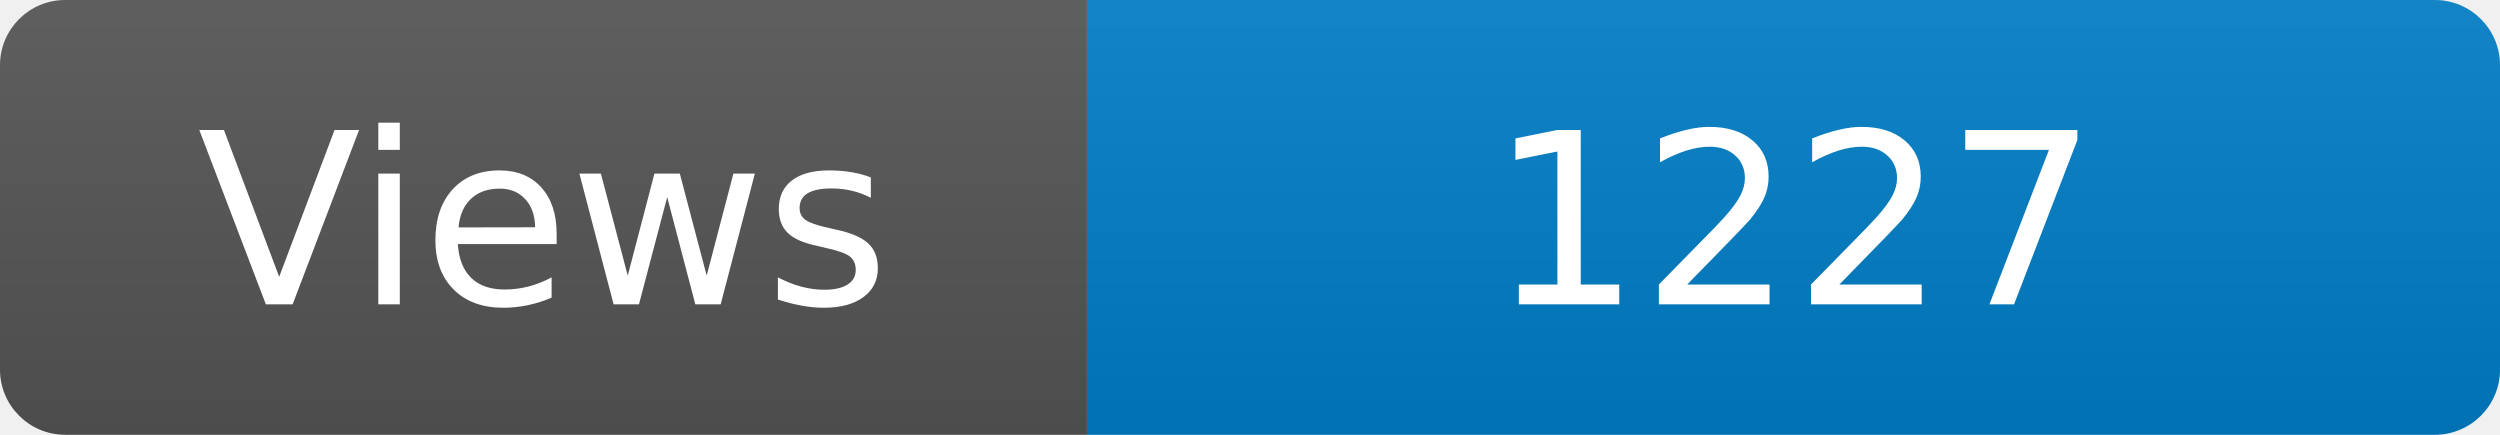
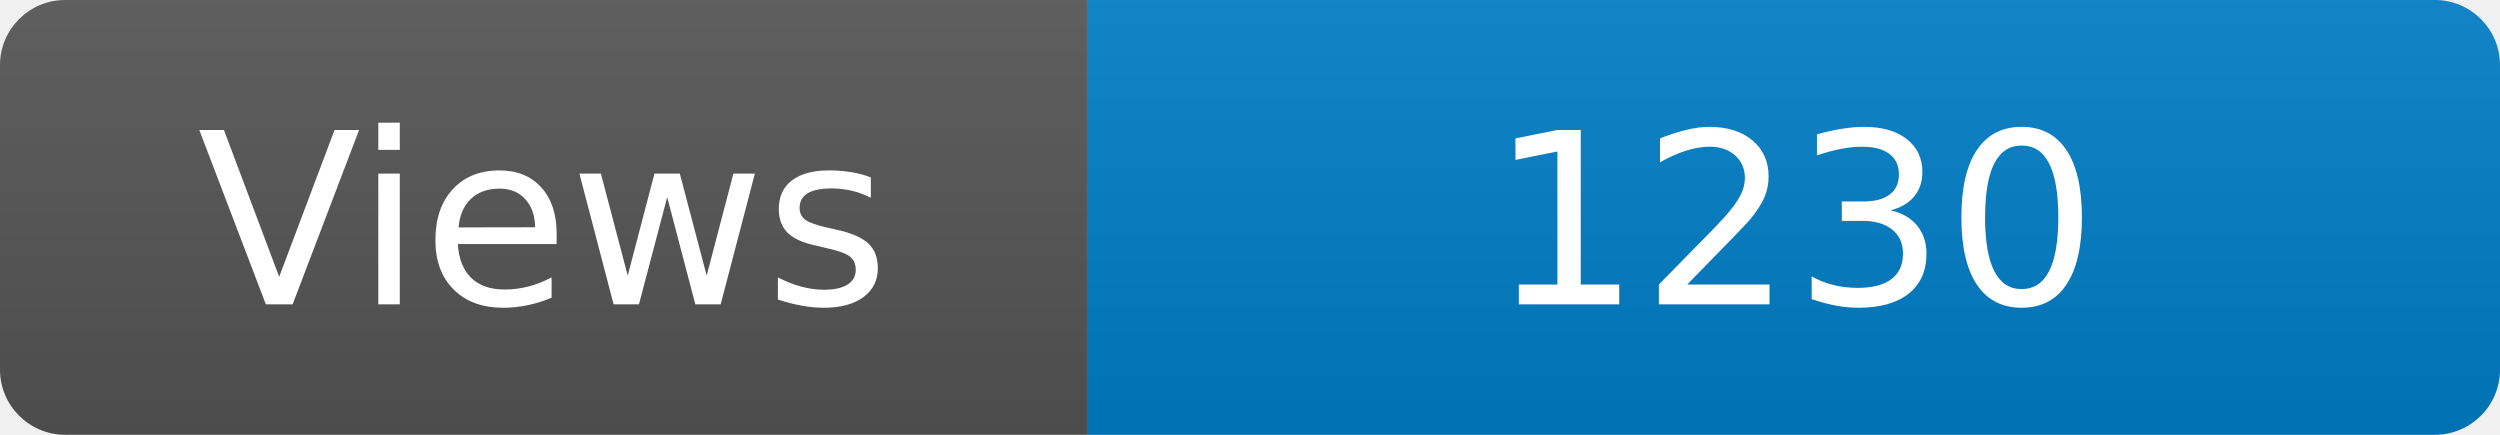
<svg xmlns="http://www.w3.org/2000/svg" width="115" height="20" role="img" aria-label="Maintained?: yes">
  <linearGradient id="s" x2="0" y2="100%">
    <stop offset="0" stop-color="#bbb" stop-opacity=".1" />
    <stop offset="1" stop-opacity=".1" />
  </linearGradient>
  <clipPath id="r">
    <rect width="115" height="20" rx="3" fill="#fff" />
  </clipPath>
  <g clip-path="url(#r)">
    <rect width="50" height="20" fill="#555" />
    <rect x="50" width="160" height="20" fill="#007ec6" />
    <rect width="115" height="20" fill="url(#s)" />
  </g>
  <g fill="#fff" text-anchor="middle" font-family="Verdana,Geneva,DejaVu Sans,sans-serif" font-size="110">
    <text x="250" y="140" transform="scale(.1)" fill="#fff">Views</text>
-     <text x="825" y="140" transform="scale(.1)" fill="#fff">1227</text>
+     <text x="825" y="140" transform="scale(.1)" fill="#fff">1230</text>
  </g>
</svg>
